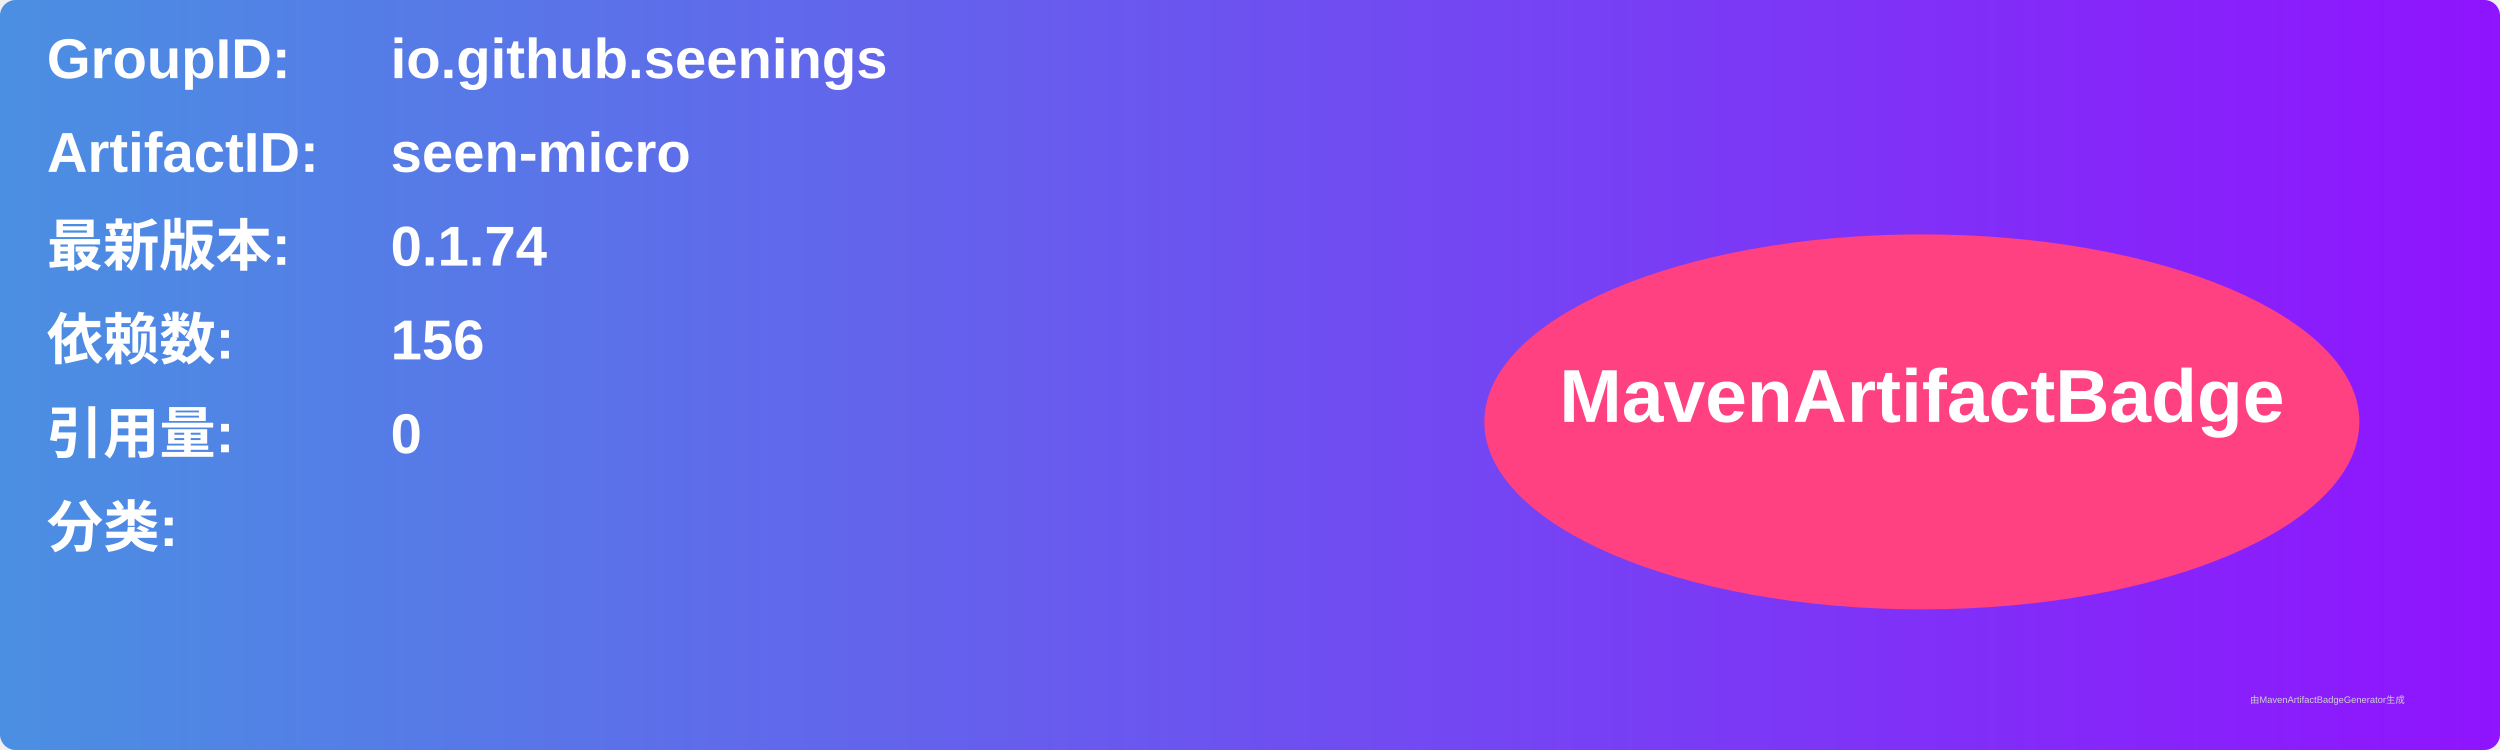
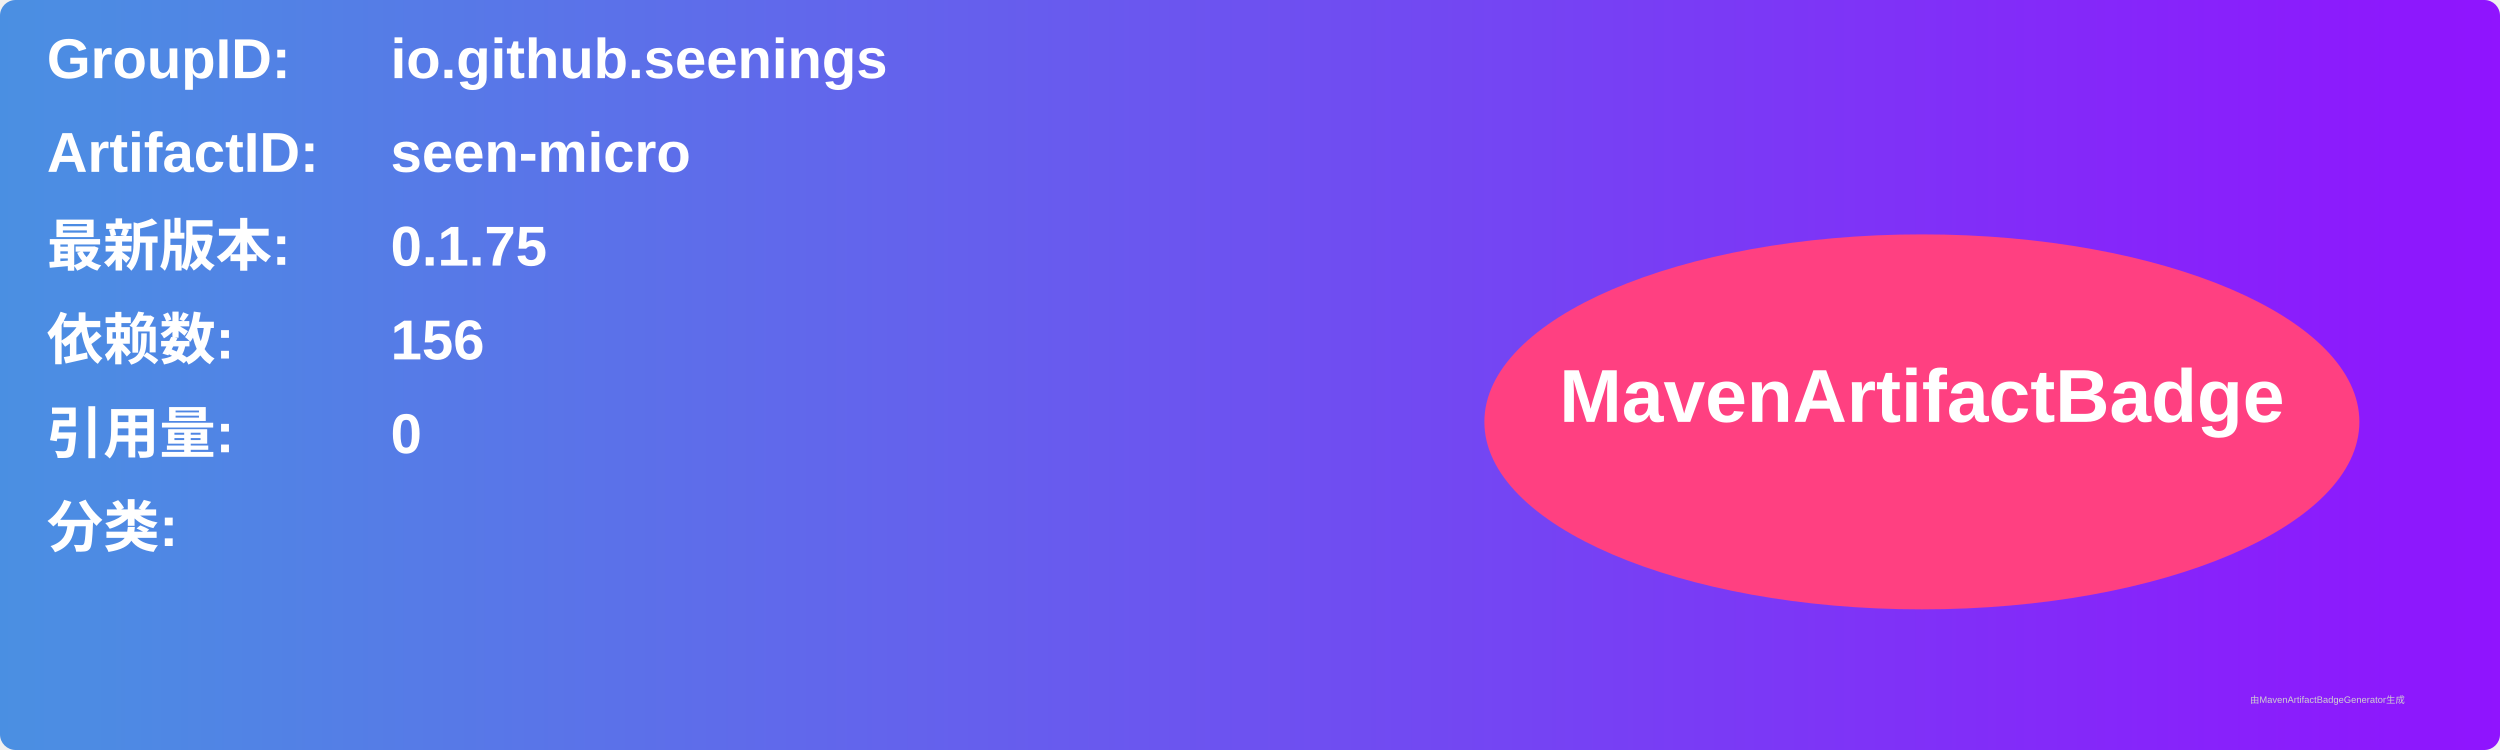
<svg xmlns="http://www.w3.org/2000/svg" width="800" height="240" viewBox="0 0 800 240">
  <linearGradient id="grad" x1="0%" y1="0%" x2="100%" y2="0%">
    <stop offset="0%" stop-color="#4a90e2" />
    <stop offset="100%" stop-color="#9013fe" />
  </linearGradient>
  <rect width="100%" height="100%" rx="5" ry="5" fill="url(#grad)" />
  <g transform="translate(15, 15)">
    <text x="0" y="10" font-family="Arial" font-size="18" fill="white" font-weight="bold" width="260">GroupID:</text>
    <text x="110" y="10" font-family="Arial" font-size="18" fill="white" font-weight="bold" width="460">io.github.seenings</text>
    <text x="0" y="40" font-family="Arial" font-size="18" fill="white" font-weight="bold" width="260">ArtifactID:</text>
    <text x="110" y="40" font-family="Arial" font-size="18" fill="white" font-weight="bold" width="460">seen-micro</text>
    <text x="0" y="70" font-family="Arial" font-size="18" fill="white" font-weight="bold">最新版本:</text>
    <text x="110" y="70" font-family="Arial" font-size="18" fill="white" font-weight="bold">
-       <tspan font-weight="bold">0.1.74</tspan>
+       <tspan font-weight="bold">0.1.75</tspan>
    </text>
    <text x="0" y="100" font-family="Arial" font-size="18" fill="white" font-weight="bold">依赖数: </text>
    <text x="110" y="100" font-family="Arial" font-size="18" fill="white">
      <tspan font-weight="bold">156</tspan>
    </text>
    <text x="0" y="130" font-family="Arial" font-size="18" fill="white" font-weight="bold">引用量: </text>
    <text x="110" y="130" font-family="Arial" font-size="18" fill="white">
      <tspan font-weight="bold">0</tspan>
    </text>
    <text x="0" y="160" font-family="Arial" font-size="18" fill="white" font-weight="bold">分类:</text>
    <text x="10" y="190" font-family="Arial" font-size="10" fill="white">
      <tspan font-weight="bold" />
    </text>
    <ellipse cx="600" cy="120" rx="140" ry="60" fill="#ff4081" />
    <text x="600" y="120" text-anchor="middle" font-family="Arial" font-size="24" fill="white" font-weight="bold">MavenArtifactBadge</text>
  </g>
  <text x="720" y="225" font-family="Arial" font-size="3" fill="#d0d0d0">由MavenArtifactBadgeGenerator生成</text>
</svg>
